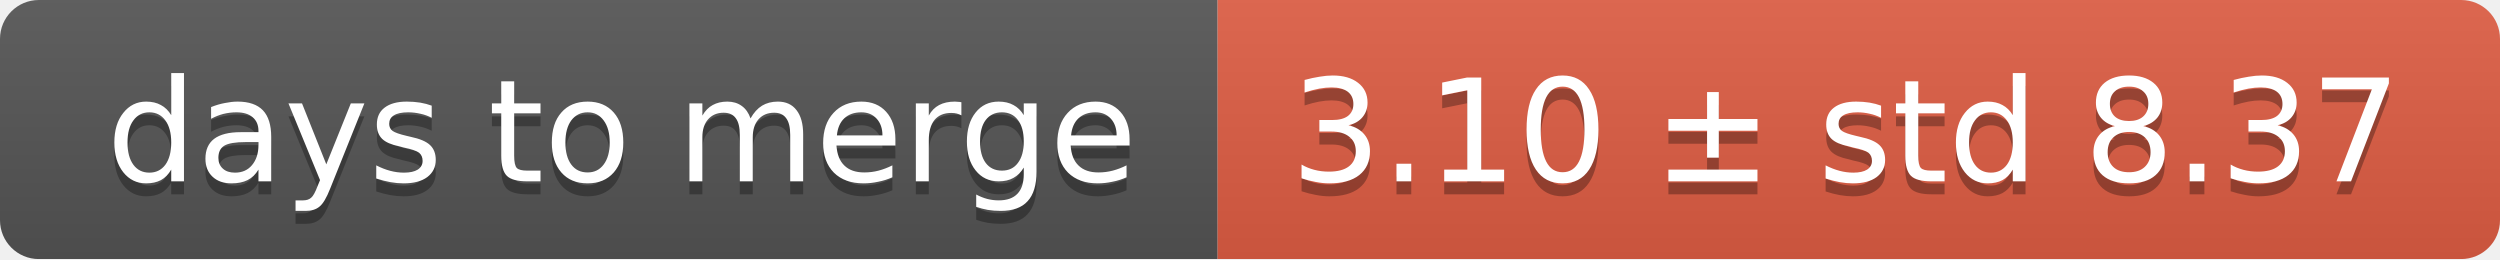
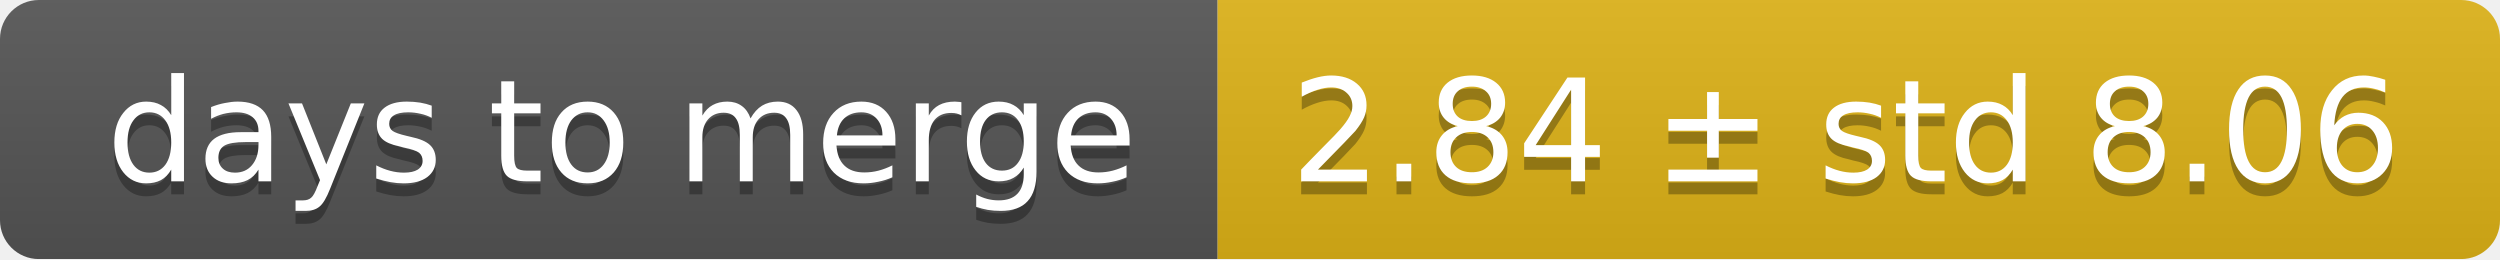
<svg xmlns="http://www.w3.org/2000/svg" width="193" height="20">
  <linearGradient id="smooth" x2="0" y2="100%">
    <stop offset="0" stop-color="#bbb" stop-opacity=".1" />
    <stop offset="1" stop-opacity=".1" />
  </linearGradient>
  <mask id="round">
    <rect width="193" height="20" rx="3" fill="#fff" />
  </mask>
  <g mask="url(#round)">
    <rect width="94" height="20" fill="#555" />
-     <rect x="94" width="99" height="20" fill="#e05d44" />
+     <rect x="94" width="99" height="20" fill="#dfb317" />
    <rect width="193" height="20" fill="url(#smooth)" />
  </g>
  <g fill="#fff" text-anchor="middle" font-family="DejaVu Sans,Verdana,Geneva,sans-serif" font-size="11">
    <text x="48" y="15" fill="#010101" fill-opacity=".3">days to merge</text>
    <text x="48" y="14">days to merge</text>
-     <text x="142.5" y="15" fill="#010101" fill-opacity=".3">3.10 ± std 8.37</text>
-     <text x="142.5" y="14">3.10 ± std 8.37</text>
+     <text x="142.5" y="15" fill="#010101" fill-opacity=".3">2.84 ± std 8.06</text>
+     <text x="142.5" y="14">2.84 ± std 8.06</text>
  </g>
</svg>
